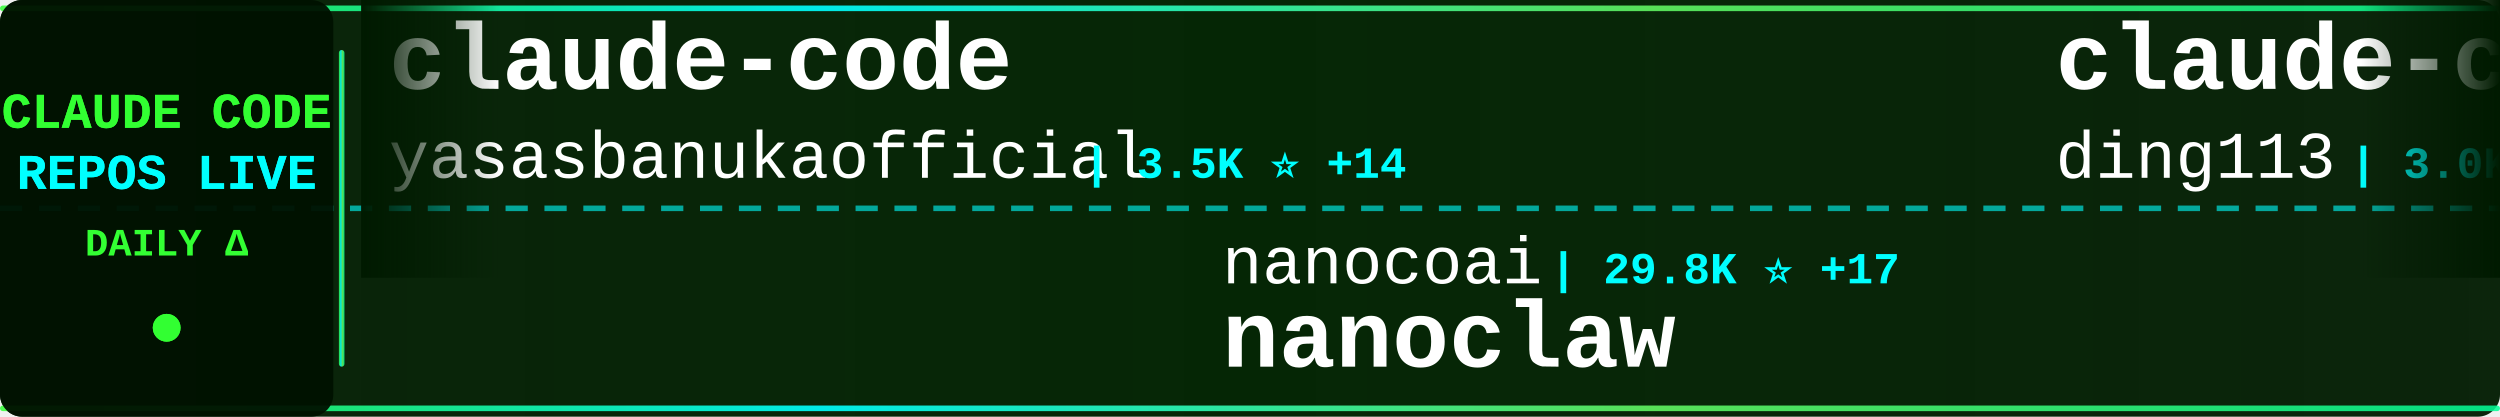
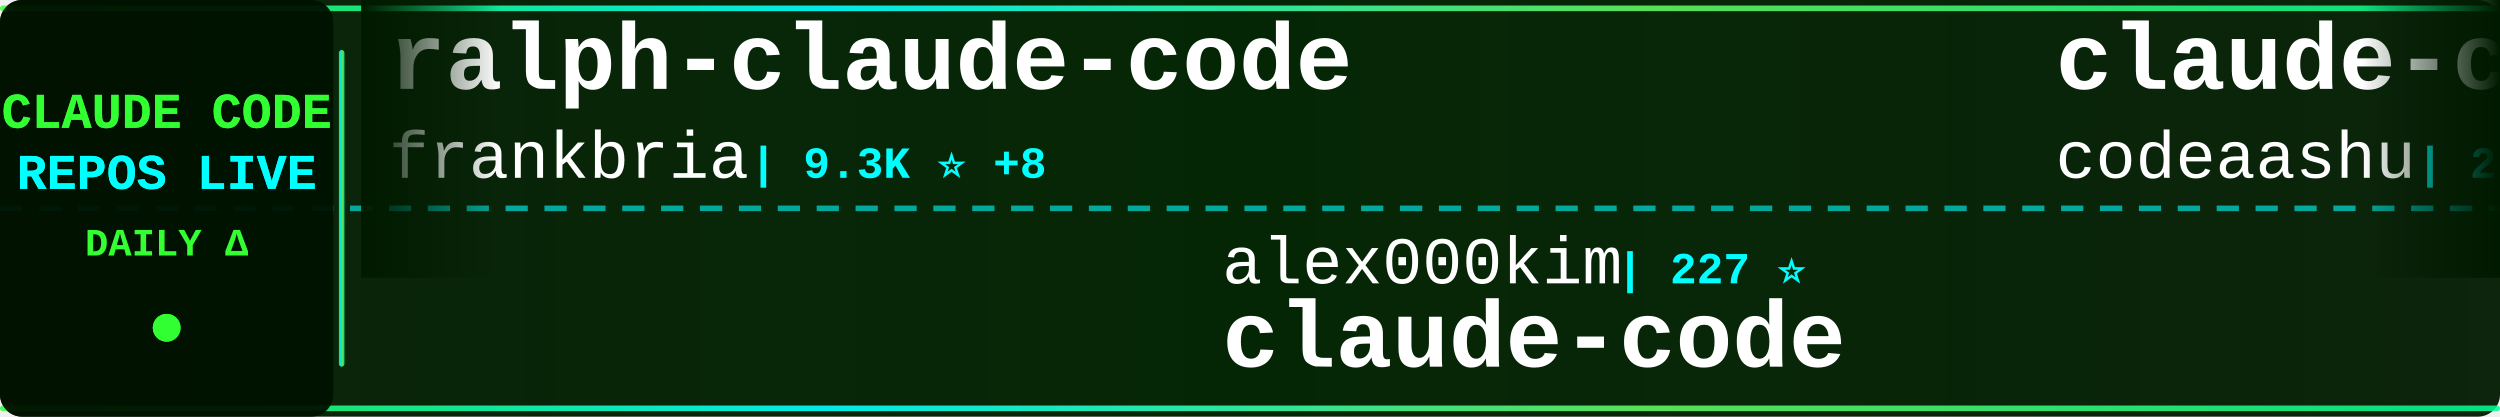
<svg xmlns="http://www.w3.org/2000/svg" width="900" height="150">
  <defs>
    <linearGradient id="tickerBg" x1="0%" y1="0%" x2="100%" y2="0%">
      <stop offset="0%" style="stop-color:#001a00;stop-opacity:0.95" />
      <stop offset="50%" style="stop-color:#002200;stop-opacity:0.98" />
      <stop offset="100%" style="stop-color:#001a00;stop-opacity:0.95" />
    </linearGradient>
    <linearGradient id="borderGrad" x1="0%" y1="0%" x2="100%" y2="0%">
      <stop offset="0%" style="stop-color:#33ff33;stop-opacity:0.85">
        <animate attributeName="stop-opacity" values="0.85;1;0.85" dur="2s" repeatCount="indefinite" />
      </stop>
      <stop offset="33%" style="stop-color:#00ffff;stop-opacity:0.9">
        <animate attributeName="stop-opacity" values="0.9;1;0.9" dur="2.2s" repeatCount="indefinite" />
      </stop>
      <stop offset="66%" style="stop-color:#66ff66;stop-opacity:0.85">
        <animate attributeName="stop-opacity" values="0.85;1;0.85" dur="1.8s" repeatCount="indefinite" />
      </stop>
      <stop offset="100%" style="stop-color:#00ff99;stop-opacity:0.85">
        <animate attributeName="stop-opacity" values="0.85;1;0.85" dur="2s" repeatCount="indefinite" />
      </stop>
    </linearGradient>
    <filter id="textGlow">
      <feGaussianBlur stdDeviation="0.1" result="coloredBlur" />
      <feMerge>
        <feMergeNode in="coloredBlur" />
        <feMergeNode in="SourceGraphic" />
      </feMerge>
    </filter>
    <filter id="metricGlow">
      <feGaussianBlur stdDeviation="0.2" result="coloredBlur" />
      <feMerge>
        <feMergeNode in="coloredBlur" />
        <feMergeNode in="SourceGraphic" />
      </feMerge>
    </filter>
    <linearGradient id="leftFade" x1="0%" y1="0%" x2="100%" y2="0%">
      <stop offset="0%" style="stop-color:#001a00;stop-opacity:1" />
      <stop offset="100%" style="stop-color:#001a00;stop-opacity:0" />
    </linearGradient>
    <linearGradient id="rightFade" x1="0%" y1="0%" x2="100%" y2="0%">
      <stop offset="0%" style="stop-color:#001a00;stop-opacity:0" />
      <stop offset="100%" style="stop-color:#001a00;stop-opacity:1" />
    </linearGradient>
  </defs>
  <rect width="900" height="150" fill="url(#tickerBg)" rx="8" />
  <rect x="0" y="2" width="900" height="2" fill="url(#borderGrad)" rx="1" />
  <rect x="0" y="146" width="900" height="2" fill="url(#borderGrad)" rx="1" />
  <line x1="0" y1="75" x2="900" y2="75" stroke="#00ffff" stroke-width="2" stroke-dasharray="8 6" opacity="0.6" />
  <rect x="0" y="0" width="120" height="150" fill="#001100" opacity="0.95" rx="8" />
  <text x="60" y="46" font-family="'Courier New', monospace" font-size="18" font-weight="bold" fill="#33ff33" text-anchor="middle" filter="url(#textGlow)">
    CLAUDE CODE
  </text>
  <text x="60" y="68" font-family="'Courier New', monospace" font-size="18" font-weight="bold" fill="#00ffff" text-anchor="middle" filter="url(#textGlow)">
    REPOS LIVE
  </text>
  <text x="60" y="92" font-family="'Courier New', monospace" font-size="14" font-weight="bold" fill="#33ff33" text-anchor="middle">
    DAILY Δ
  </text>
  <circle cx="60" cy="118" r="5" fill="#33ff33" filter="url(#metricGlow)">
    <animate attributeName="r" values="4;6;4" dur="1.5s" repeatCount="indefinite" />
    <animate attributeName="opacity" values="0.6;1;0.6" dur="1.5s" repeatCount="indefinite" />
  </circle>
  <rect x="122" y="18" width="2" height="114" fill="url(#borderGrad)" rx="1" />
  <clipPath id="tickerClip">
    <rect x="130" y="0" width="770" height="150" />
  </clipPath>
  <g clip-path="url(#tickerClip)">
    <g id="tickerItems">
      <animateTransform attributeName="transform" attributeType="XML" type="translate" from="0 0" to="-3000 0" dur="54s" repeatCount="indefinite" />
      <g transform="translate(0, 0)">
-         <text x="140" y="32" font-family="'Courier New', monospace" font-size="34" font-weight="bold" fill="#ffffff">claude-code</text>
-         <text x="140" y="64" font-family="'Courier New', monospace" font-size="24" font-weight="normal" fill="#ffffff" opacity="1.0">yasasbanukaofficial</text>
-         <text x="390" y="64" font-family="'Courier New', monospace" font-size="16" font-weight="bold" fill="#00ffff"> | 3.5K ⭐ +14</text>
+         <text x="140" y="32" font-family="'Courier New', monospace" font-size="34" font-weight="bold" fill="#ffffff">ralph-claude-code</text>
+         <text x="140" y="64" font-family="'Courier New', monospace" font-size="24" font-weight="normal" fill="#ffffff" opacity="1.0">frankbria</text>
+         <text x="270" y="64" font-family="'Courier New', monospace" font-size="16" font-weight="bold" fill="#00ffff"> | 9.3K ⭐ +8</text>
      </g>
      <g transform="translate(300, 0)">
-         <text x="140" y="102" font-family="'Courier New', monospace" font-size="24" font-weight="normal" fill="#ffffff" opacity="1.0">nanocoai</text>
-         <text x="258" y="102" font-family="'Courier New', monospace" font-size="16" font-weight="bold" fill="#00ffff"> | 29.8K ⭐ +17</text>
-         <text x="140" y="132" font-family="'Courier New', monospace" font-size="34" font-weight="bold" fill="#ffffff">nanoclaw</text>
+         <text x="140" y="102" font-family="'Courier New', monospace" font-size="24" font-weight="normal" fill="#ffffff" opacity="1.0">alex000kim</text>
+         <text x="282" y="102" font-family="'Courier New', monospace" font-size="16" font-weight="bold" fill="#00ffff"> | 227 ⭐</text>
+         <text x="140" y="132" font-family="'Courier New', monospace" font-size="34" font-weight="bold" fill="#ffffff">claude-code</text>
      </g>
      <g transform="translate(600, 0)">
-         <text x="140" y="32" font-family="'Courier New', monospace" font-size="34" font-weight="bold" fill="#ffffff">claude-code-hub</text>
-         <text x="140" y="64" font-family="'Courier New', monospace" font-size="24" font-weight="normal" fill="#ffffff" opacity="1.0">ding113</text>
-         <text x="246" y="64" font-family="'Courier New', monospace" font-size="16" font-weight="bold" fill="#00ffff"> | 3.0K ⭐ +11</text>
+         <text x="140" y="32" font-family="'Courier New', monospace" font-size="34" font-weight="bold" fill="#ffffff">claude-code</text>
+         <text x="140" y="64" font-family="'Courier New', monospace" font-size="24" font-weight="normal" fill="#ffffff" opacity="1.0">codeaashu</text>
+         <text x="270" y="64" font-family="'Courier New', monospace" font-size="16" font-weight="bold" fill="#00ffff"> | 2.9K ⭐ +10</text>
      </g>
      <g transform="translate(900, 0)">
-         <text x="140" y="102" font-family="'Courier New', monospace" font-size="24" font-weight="normal" fill="#ffffff" opacity="1.0">huangjia2019</text>
-         <text x="306" y="102" font-family="'Courier New', monospace" font-size="16" font-weight="bold" fill="#00ffff"> | 806 ⭐ +11</text>
-         <text x="140" y="132" font-family="'Courier New', monospace" font-size="34" font-weight="bold" fill="#ffffff">claude-code-engineering</text>
+         <text x="140" y="102" font-family="'Courier New', monospace" font-size="24" font-weight="normal" fill="#ffffff" opacity="1.0">edmund-io</text>
+         <text x="270" y="102" font-family="'Courier New', monospace" font-size="16" font-weight="bold" fill="#00ffff"> | 1.5K ⭐ +2</text>
+         <text x="140" y="132" font-family="'Courier New', monospace" font-size="34" font-weight="bold" fill="#ffffff">edmunds-claude-code</text>
      </g>
      <g transform="translate(1200, 0)">
-         <text x="140" y="32" font-family="'Courier New', monospace" font-size="34" font-weight="bold" fill="#ffffff">claude-code</text>
-         <text x="140" y="64" font-family="'Courier New', monospace" font-size="24" font-weight="normal" fill="#ffffff" opacity="1.0">Onewon</text>
-         <text x="234" y="64" font-family="'Courier New', monospace" font-size="16" font-weight="bold" fill="#00ffff"> | 181 ⭐</text>
+         <text x="140" y="32" font-family="'Courier New', monospace" font-size="34" font-weight="bold" fill="#ffffff">claude-code-engineering</text>
+         <text x="140" y="64" font-family="'Courier New', monospace" font-size="24" font-weight="normal" fill="#ffffff" opacity="1.0">huangjia2019</text>
+         <text x="306" y="64" font-family="'Courier New', monospace" font-size="16" font-weight="bold" fill="#00ffff"> | 807 ⭐ +11</text>
      </g>
      <g transform="translate(1500, 0)">
-         <text x="140" y="102" font-family="'Courier New', monospace" font-size="24" font-weight="normal" fill="#ffffff" opacity="1.0">lst97</text>
-         <text x="222" y="102" font-family="'Courier New', monospace" font-size="16" font-weight="bold" fill="#00ffff"> | 1.6K ⭐</text>
-         <text x="140" y="132" font-family="'Courier New', monospace" font-size="34" font-weight="bold" fill="#ffffff">claude-code-sub-agents</text>
+         <text x="140" y="102" font-family="'Courier New', monospace" font-size="24" font-weight="normal" fill="#ffffff" opacity="1.0">JrCx7scC</text>
+         <text x="258" y="102" font-family="'Courier New', monospace" font-size="16" font-weight="bold" fill="#00ffff"> | 370 ⭐</text>
+         <text x="140" y="132" font-family="'Courier New', monospace" font-size="34" font-weight="bold" fill="#ffffff">claude-code-source</text>
      </g>
      <g transform="translate(1800, 0)">
-         <text x="140" y="32" font-family="'Courier New', monospace" font-size="34" font-weight="bold" fill="#ffffff">claude-code-workflows</text>
-         <text x="140" y="64" font-family="'Courier New', monospace" font-size="24" font-weight="normal" fill="#ffffff" opacity="1.0">OneRedOak</text>
-         <text x="270" y="64" font-family="'Courier New', monospace" font-size="16" font-weight="bold" fill="#00ffff"> | 3.8K ⭐ +1</text>
+         <text x="140" y="32" font-family="'Courier New', monospace" font-size="34" font-weight="bold" fill="#ffffff">claude-code-base-action</text>
+         <text x="140" y="64" font-family="'Courier New', monospace" font-size="24" font-weight="normal" fill="#ffffff" opacity="1.0">anthropics</text>
+         <text x="282" y="64" font-family="'Courier New', monospace" font-size="16" font-weight="bold" fill="#00ffff"> | 868 ⭐ +2</text>
      </g>
      <g transform="translate(2100, 0)">
-         <text x="140" y="102" font-family="'Courier New', monospace" font-size="24" font-weight="normal" fill="#ffffff" opacity="1.0">jeremylongshore</text>
-         <text x="342" y="102" font-family="'Courier New', monospace" font-size="16" font-weight="bold" fill="#00ffff"> | 2.3K ⭐ +4</text>
-         <text x="140" y="132" font-family="'Courier New', monospace" font-size="34" font-weight="bold" fill="#ffffff">claude-code-plugins-plus...</text>
+         <text x="140" y="102" font-family="'Courier New', monospace" font-size="24" font-weight="normal" fill="#ffffff" opacity="1.0">Cranot</text>
+         <text x="234" y="102" font-family="'Courier New', monospace" font-size="16" font-weight="bold" fill="#00ffff"> | 2.8K ⭐</text>
+         <text x="140" y="132" font-family="'Courier New', monospace" font-size="34" font-weight="bold" fill="#ffffff">claude-code-guide</text>
      </g>
      <g transform="translate(2400, 0)">
-         <text x="140" y="32" font-family="'Courier New', monospace" font-size="34" font-weight="bold" fill="#ffffff">claude-code-local</text>
-         <text x="140" y="64" font-family="'Courier New', monospace" font-size="24" font-weight="normal" fill="#ffffff" opacity="1.0">nicedreamzapp</text>
-         <text x="318" y="64" font-family="'Courier New', monospace" font-size="16" font-weight="bold" fill="#00ffff"> | 2.7K ⭐ +3</text>
+         <text x="140" y="32" font-family="'Courier New', monospace" font-size="34" font-weight="bold" fill="#ffffff">claude-code-proxy</text>
+         <text x="140" y="64" font-family="'Courier New', monospace" font-size="24" font-weight="normal" fill="#ffffff" opacity="1.0">1rgs</text>
+         <text x="210" y="64" font-family="'Courier New', monospace" font-size="16" font-weight="bold" fill="#00ffff"> | 3.6K ⭐</text>
      </g>
      <g transform="translate(2700, 0)">
-         <text x="140" y="102" font-family="'Courier New', monospace" font-size="24" font-weight="normal" fill="#ffffff" opacity="1.0">luongnv89</text>
-         <text x="270" y="102" font-family="'Courier New', monospace" font-size="16" font-weight="bold" fill="#00ffff"> | 36.1K ⭐ +650</text>
-         <text x="140" y="132" font-family="'Courier New', monospace" font-size="34" font-weight="bold" fill="#ffffff">claude-howto</text>
+         <text x="140" y="102" font-family="'Courier New', monospace" font-size="24" font-weight="normal" fill="#ffffff" opacity="1.0">nicedreamzapp</text>
+         <text x="318" y="102" font-family="'Courier New', monospace" font-size="16" font-weight="bold" fill="#00ffff"> | 2.7K ⭐ +3</text>
+         <text x="140" y="132" font-family="'Courier New', monospace" font-size="34" font-weight="bold" fill="#ffffff">claude-code-local</text>
      </g>
      <g transform="translate(3000, 0)">
-         <text x="140" y="32" font-family="'Courier New', monospace" font-size="34" font-weight="bold" fill="#ffffff">claude-code</text>
-         <text x="140" y="64" font-family="'Courier New', monospace" font-size="24" font-weight="normal" fill="#ffffff" opacity="1.0">yasasbanukaofficial</text>
-         <text x="390" y="64" font-family="'Courier New', monospace" font-size="16" font-weight="bold" fill="#00ffff"> | 3.5K ⭐ +14</text>
+         <text x="140" y="32" font-family="'Courier New', monospace" font-size="34" font-weight="bold" fill="#ffffff">ralph-claude-code</text>
+         <text x="140" y="64" font-family="'Courier New', monospace" font-size="24" font-weight="normal" fill="#ffffff" opacity="1.0">frankbria</text>
+         <text x="270" y="64" font-family="'Courier New', monospace" font-size="16" font-weight="bold" fill="#00ffff"> | 9.3K ⭐ +8</text>
      </g>
      <g transform="translate(3300, 0)">
-         <text x="140" y="102" font-family="'Courier New', monospace" font-size="24" font-weight="normal" fill="#ffffff" opacity="1.0">nanocoai</text>
-         <text x="258" y="102" font-family="'Courier New', monospace" font-size="16" font-weight="bold" fill="#00ffff"> | 29.8K ⭐ +17</text>
-         <text x="140" y="132" font-family="'Courier New', monospace" font-size="34" font-weight="bold" fill="#ffffff">nanoclaw</text>
+         <text x="140" y="102" font-family="'Courier New', monospace" font-size="24" font-weight="normal" fill="#ffffff" opacity="1.0">alex000kim</text>
+         <text x="282" y="102" font-family="'Courier New', monospace" font-size="16" font-weight="bold" fill="#00ffff"> | 227 ⭐</text>
+         <text x="140" y="132" font-family="'Courier New', monospace" font-size="34" font-weight="bold" fill="#ffffff">claude-code</text>
      </g>
      <g transform="translate(3600, 0)">
-         <text x="140" y="32" font-family="'Courier New', monospace" font-size="34" font-weight="bold" fill="#ffffff">claude-code-hub</text>
-         <text x="140" y="64" font-family="'Courier New', monospace" font-size="24" font-weight="normal" fill="#ffffff" opacity="1.0">ding113</text>
-         <text x="246" y="64" font-family="'Courier New', monospace" font-size="16" font-weight="bold" fill="#00ffff"> | 3.0K ⭐ +11</text>
+         <text x="140" y="32" font-family="'Courier New', monospace" font-size="34" font-weight="bold" fill="#ffffff">claude-code</text>
+         <text x="140" y="64" font-family="'Courier New', monospace" font-size="24" font-weight="normal" fill="#ffffff" opacity="1.0">codeaashu</text>
+         <text x="270" y="64" font-family="'Courier New', monospace" font-size="16" font-weight="bold" fill="#00ffff"> | 2.9K ⭐ +10</text>
      </g>
      <g transform="translate(3900, 0)">
-         <text x="140" y="102" font-family="'Courier New', monospace" font-size="24" font-weight="normal" fill="#ffffff" opacity="1.0">huangjia2019</text>
-         <text x="306" y="102" font-family="'Courier New', monospace" font-size="16" font-weight="bold" fill="#00ffff"> | 806 ⭐ +11</text>
-         <text x="140" y="132" font-family="'Courier New', monospace" font-size="34" font-weight="bold" fill="#ffffff">claude-code-engineering</text>
+         <text x="140" y="102" font-family="'Courier New', monospace" font-size="24" font-weight="normal" fill="#ffffff" opacity="1.0">edmund-io</text>
+         <text x="270" y="102" font-family="'Courier New', monospace" font-size="16" font-weight="bold" fill="#00ffff"> | 1.5K ⭐ +2</text>
+         <text x="140" y="132" font-family="'Courier New', monospace" font-size="34" font-weight="bold" fill="#ffffff">edmunds-claude-code</text>
      </g>
    </g>
  </g>
  <rect x="130" y="0" width="50" height="100" fill="url(#leftFade)" />
  <rect x="850" y="0" width="50" height="100" fill="url(#rightFade)" />
</svg>
